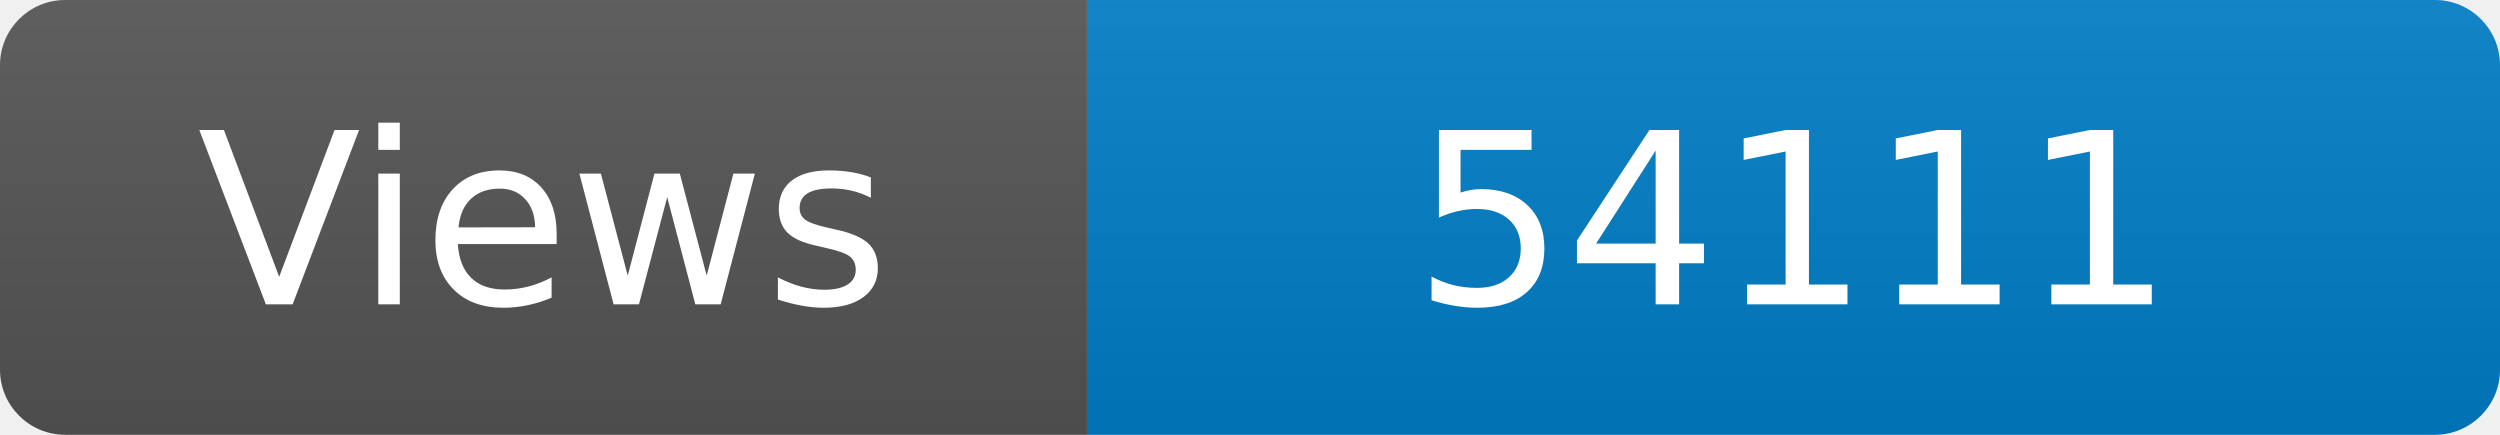
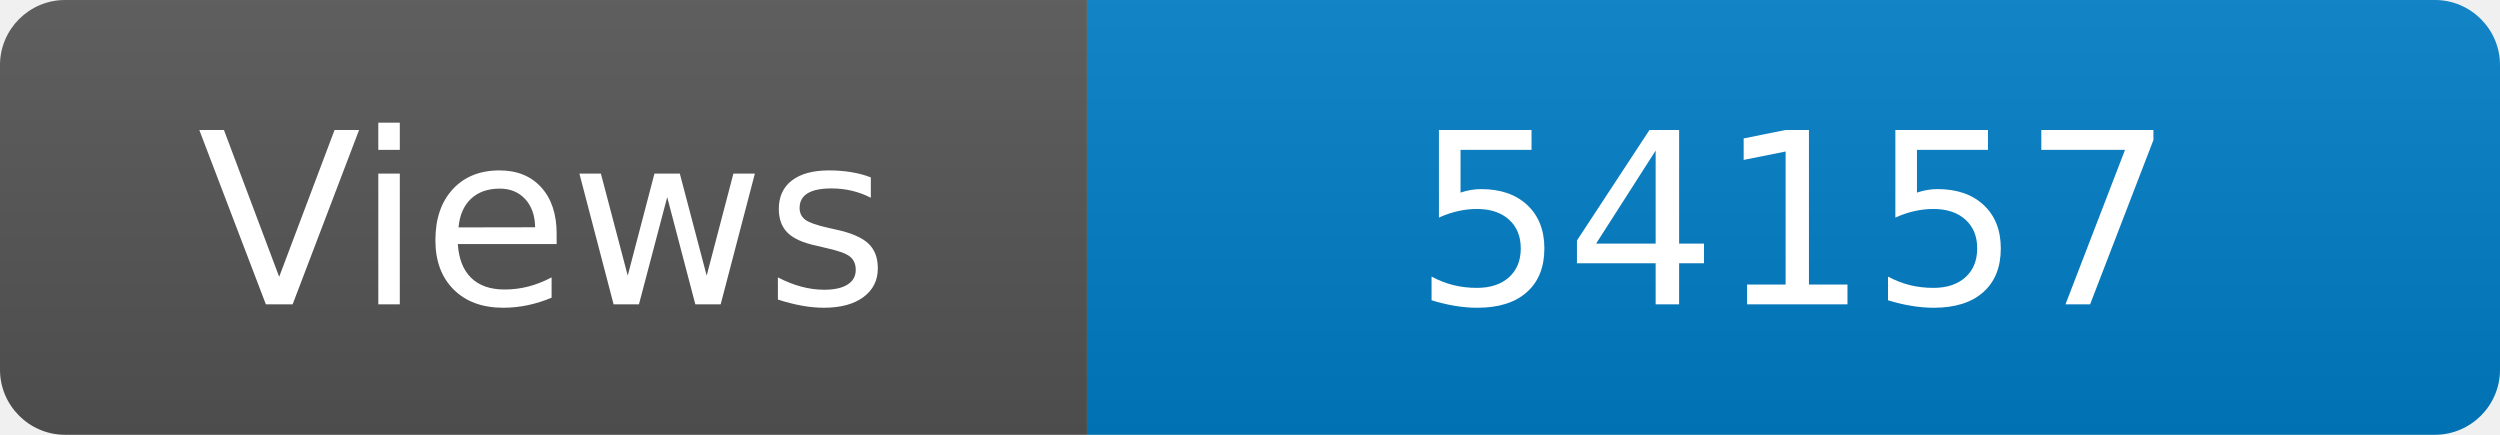
<svg xmlns="http://www.w3.org/2000/svg" width="115" height="20" role="img" aria-label="Maintained?: yes">
  <linearGradient id="s" x2="0" y2="100%">
    <stop offset="0" stop-color="#bbb" stop-opacity=".1" />
    <stop offset="1" stop-opacity=".1" />
  </linearGradient>
  <clipPath id="r">
    <rect width="115" height="20" rx="3" fill="#fff" />
  </clipPath>
  <g clip-path="url(#r)">
    <rect width="50" height="20" fill="#555" />
    <rect x="50" width="160" height="20" fill="#007ec6" />
    <rect width="115" height="20" fill="url(#s)" />
  </g>
  <g fill="#fff" text-anchor="middle" font-family="Verdana,Geneva,DejaVu Sans,sans-serif" font-size="110">
    <text x="250" y="140" transform="scale(.1)" fill="#fff">Views</text>
-     <text x="825" y="140" transform="scale(.1)" fill="#fff">54111</text>
+     <text x="825" y="140" transform="scale(.1)" fill="#fff">54157</text>
  </g>
</svg>
